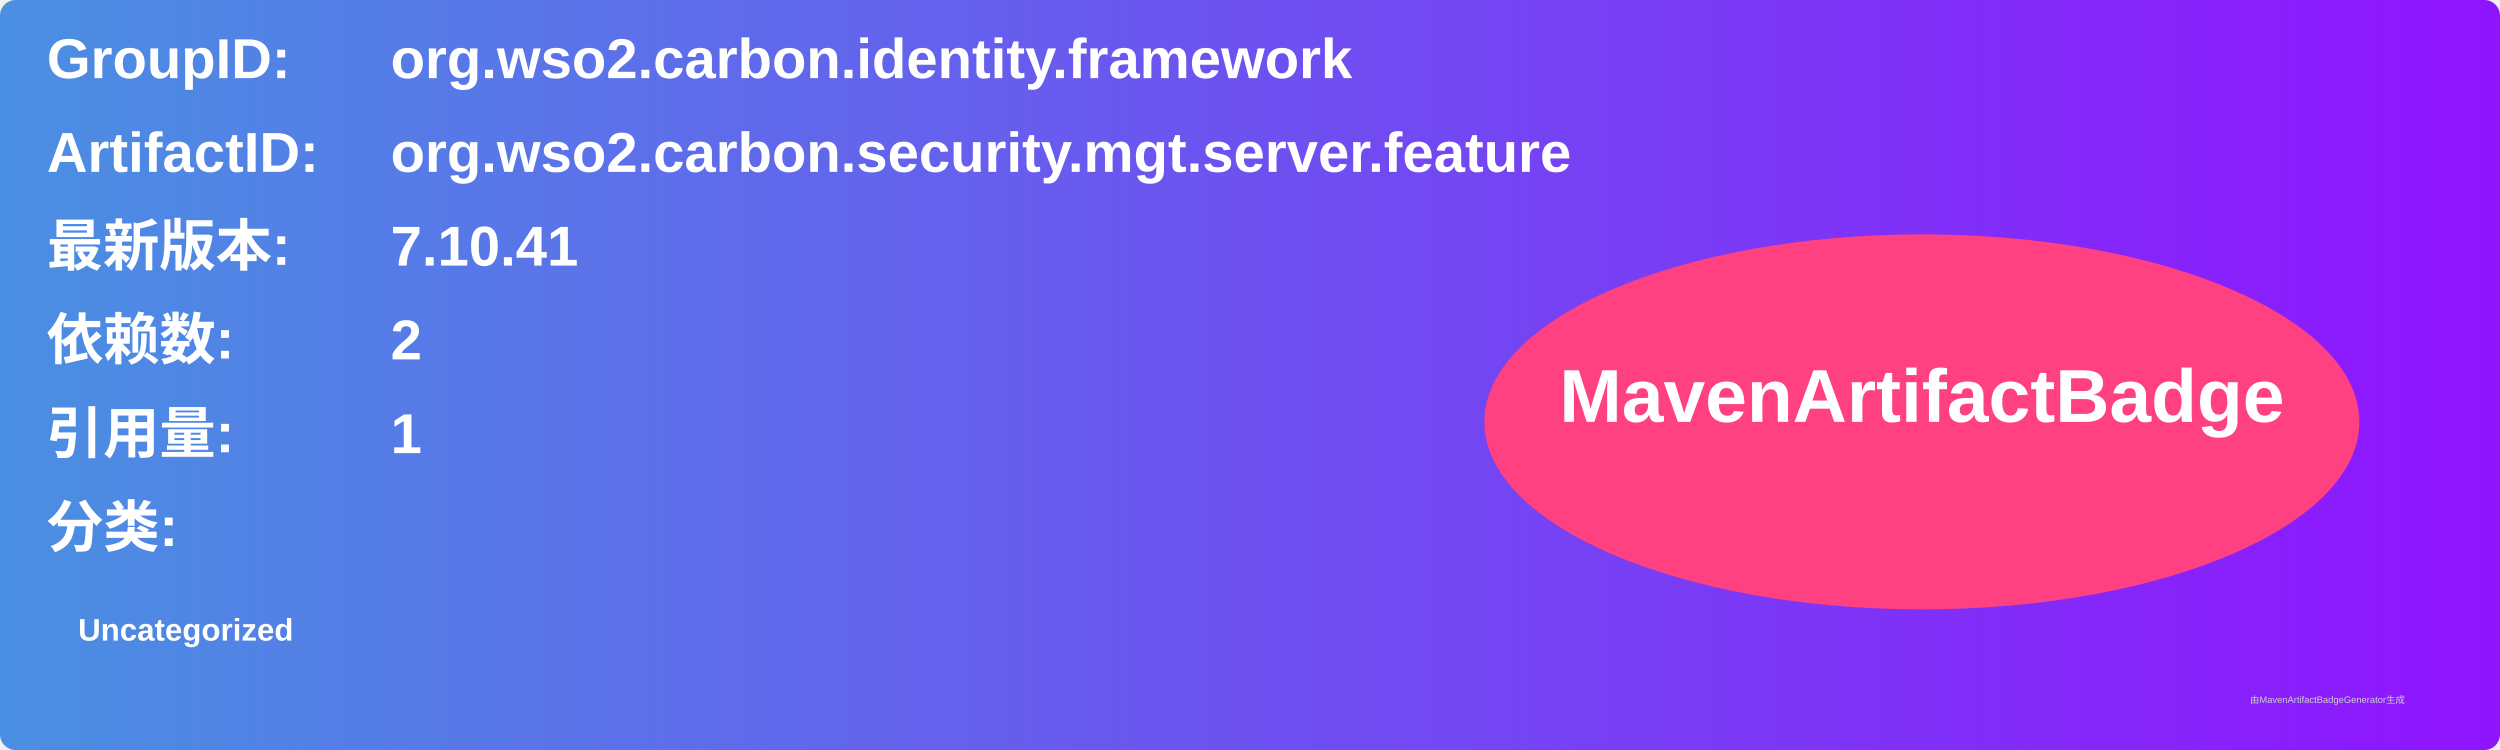
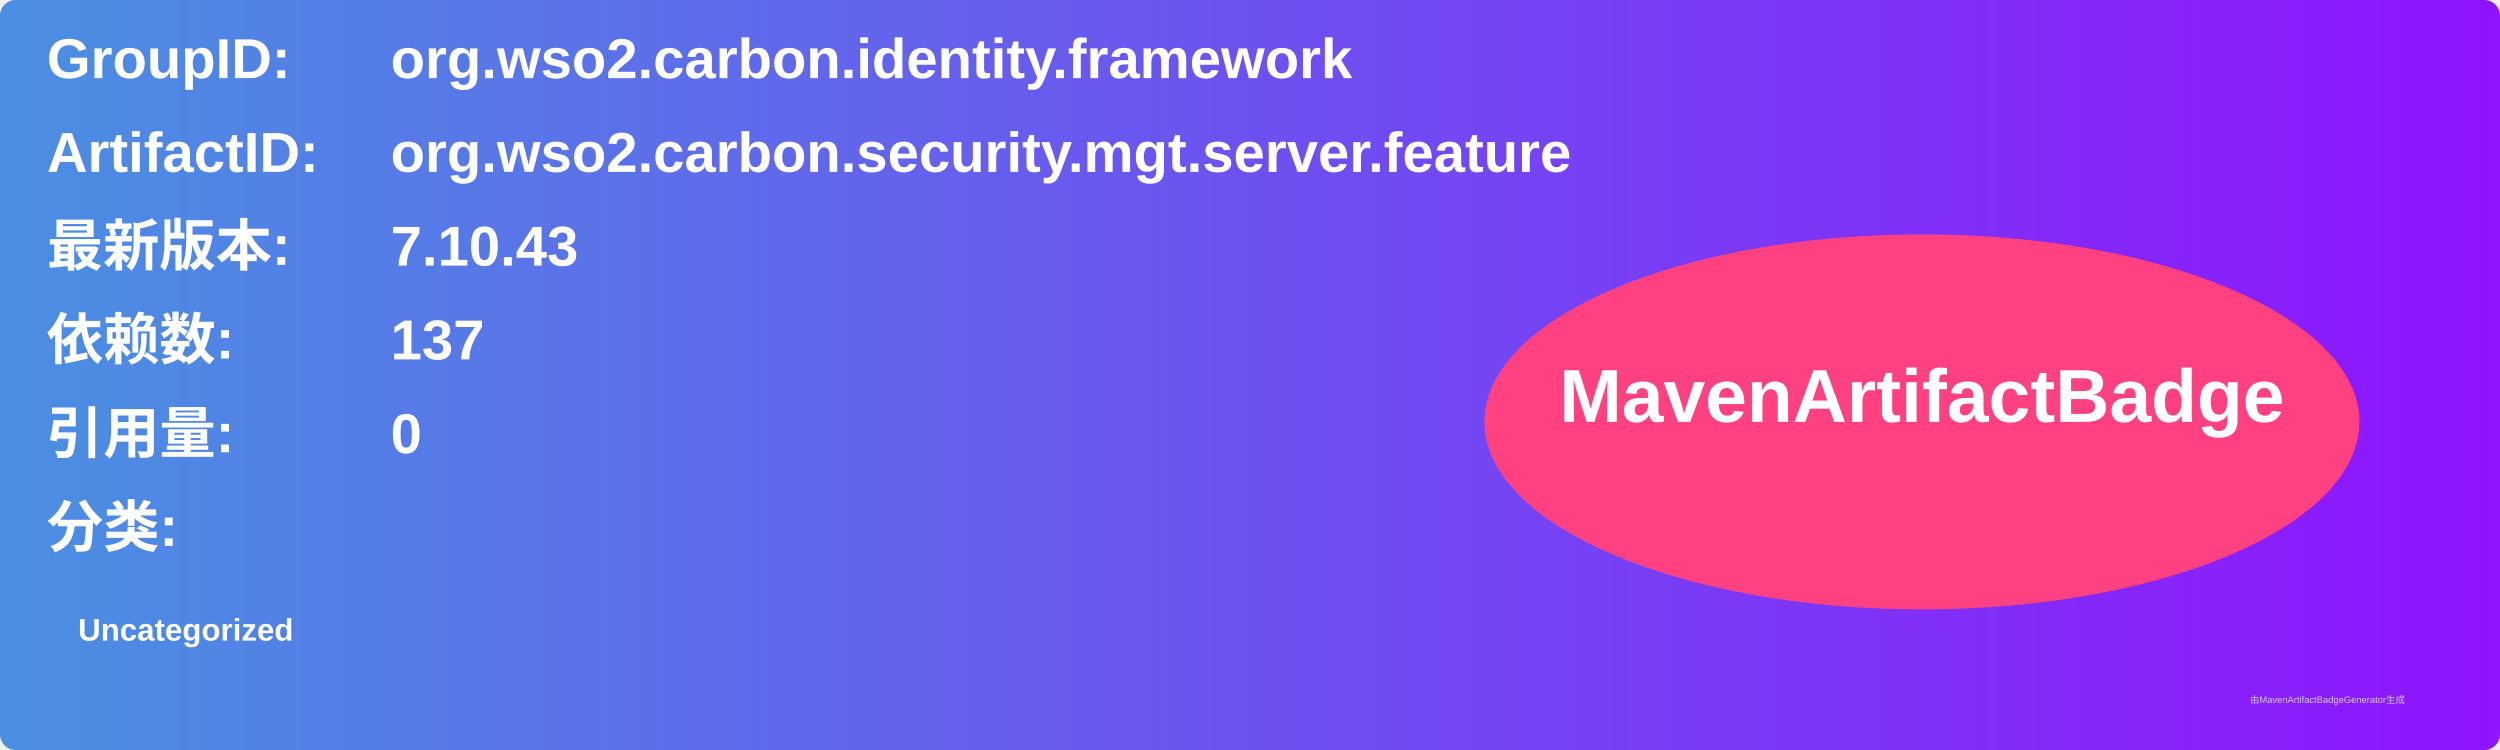
<svg xmlns="http://www.w3.org/2000/svg" width="800" height="240" viewBox="0 0 800 240">
  <linearGradient id="grad" x1="0%" y1="0%" x2="100%" y2="0%">
    <stop offset="0%" stop-color="#4a90e2" />
    <stop offset="100%" stop-color="#9013fe" />
  </linearGradient>
  <rect width="100%" height="100%" rx="5" ry="5" fill="url(#grad)" />
  <g transform="translate(15, 15)">
    <text x="0" y="10" font-family="Arial" font-size="18" fill="white" font-weight="bold" width="260">GroupID:</text>
    <text x="110" y="10" font-family="Arial" font-size="18" fill="white" font-weight="bold" width="460">org.wso2.carbon.identity.framework</text>
    <text x="0" y="40" font-family="Arial" font-size="18" fill="white" font-weight="bold" width="260">ArtifactID:</text>
    <text x="110" y="40" font-family="Arial" font-size="18" fill="white" font-weight="bold" width="460">org.wso2.carbon.security.mgt.server.feature</text>
    <text x="0" y="70" font-family="Arial" font-size="18" fill="white" font-weight="bold">最新版本:</text>
    <text x="110" y="70" font-family="Arial" font-size="18" fill="white" font-weight="bold">
-       <tspan font-weight="bold">7.10.41</tspan>
+       <tspan font-weight="bold">7.10.43</tspan>
    </text>
    <text x="0" y="100" font-family="Arial" font-size="18" fill="white" font-weight="bold">依赖数: </text>
    <text x="110" y="100" font-family="Arial" font-size="18" fill="white">
-       <tspan font-weight="bold">2</tspan>
+       <tspan font-weight="bold">137</tspan>
    </text>
    <text x="0" y="130" font-family="Arial" font-size="18" fill="white" font-weight="bold">引用量: </text>
    <text x="110" y="130" font-family="Arial" font-size="18" fill="white">
-       <tspan font-weight="bold">1</tspan>
+       <tspan font-weight="bold">0</tspan>
    </text>
    <text x="0" y="160" font-family="Arial" font-size="18" fill="white" font-weight="bold">分类:</text>
    <text x="10" y="190" font-family="Arial" font-size="10" fill="white">
      <tspan font-weight="bold">Uncategorized</tspan>
    </text>
    <ellipse cx="600" cy="120" rx="140" ry="60" fill="#ff4081" />
    <text x="600" y="120" text-anchor="middle" font-family="Arial" font-size="24" fill="white" font-weight="bold">MavenArtifactBadge</text>
  </g>
  <text x="720" y="225" font-family="Arial" font-size="3" fill="#d0d0d0">由MavenArtifactBadgeGenerator生成</text>
</svg>
